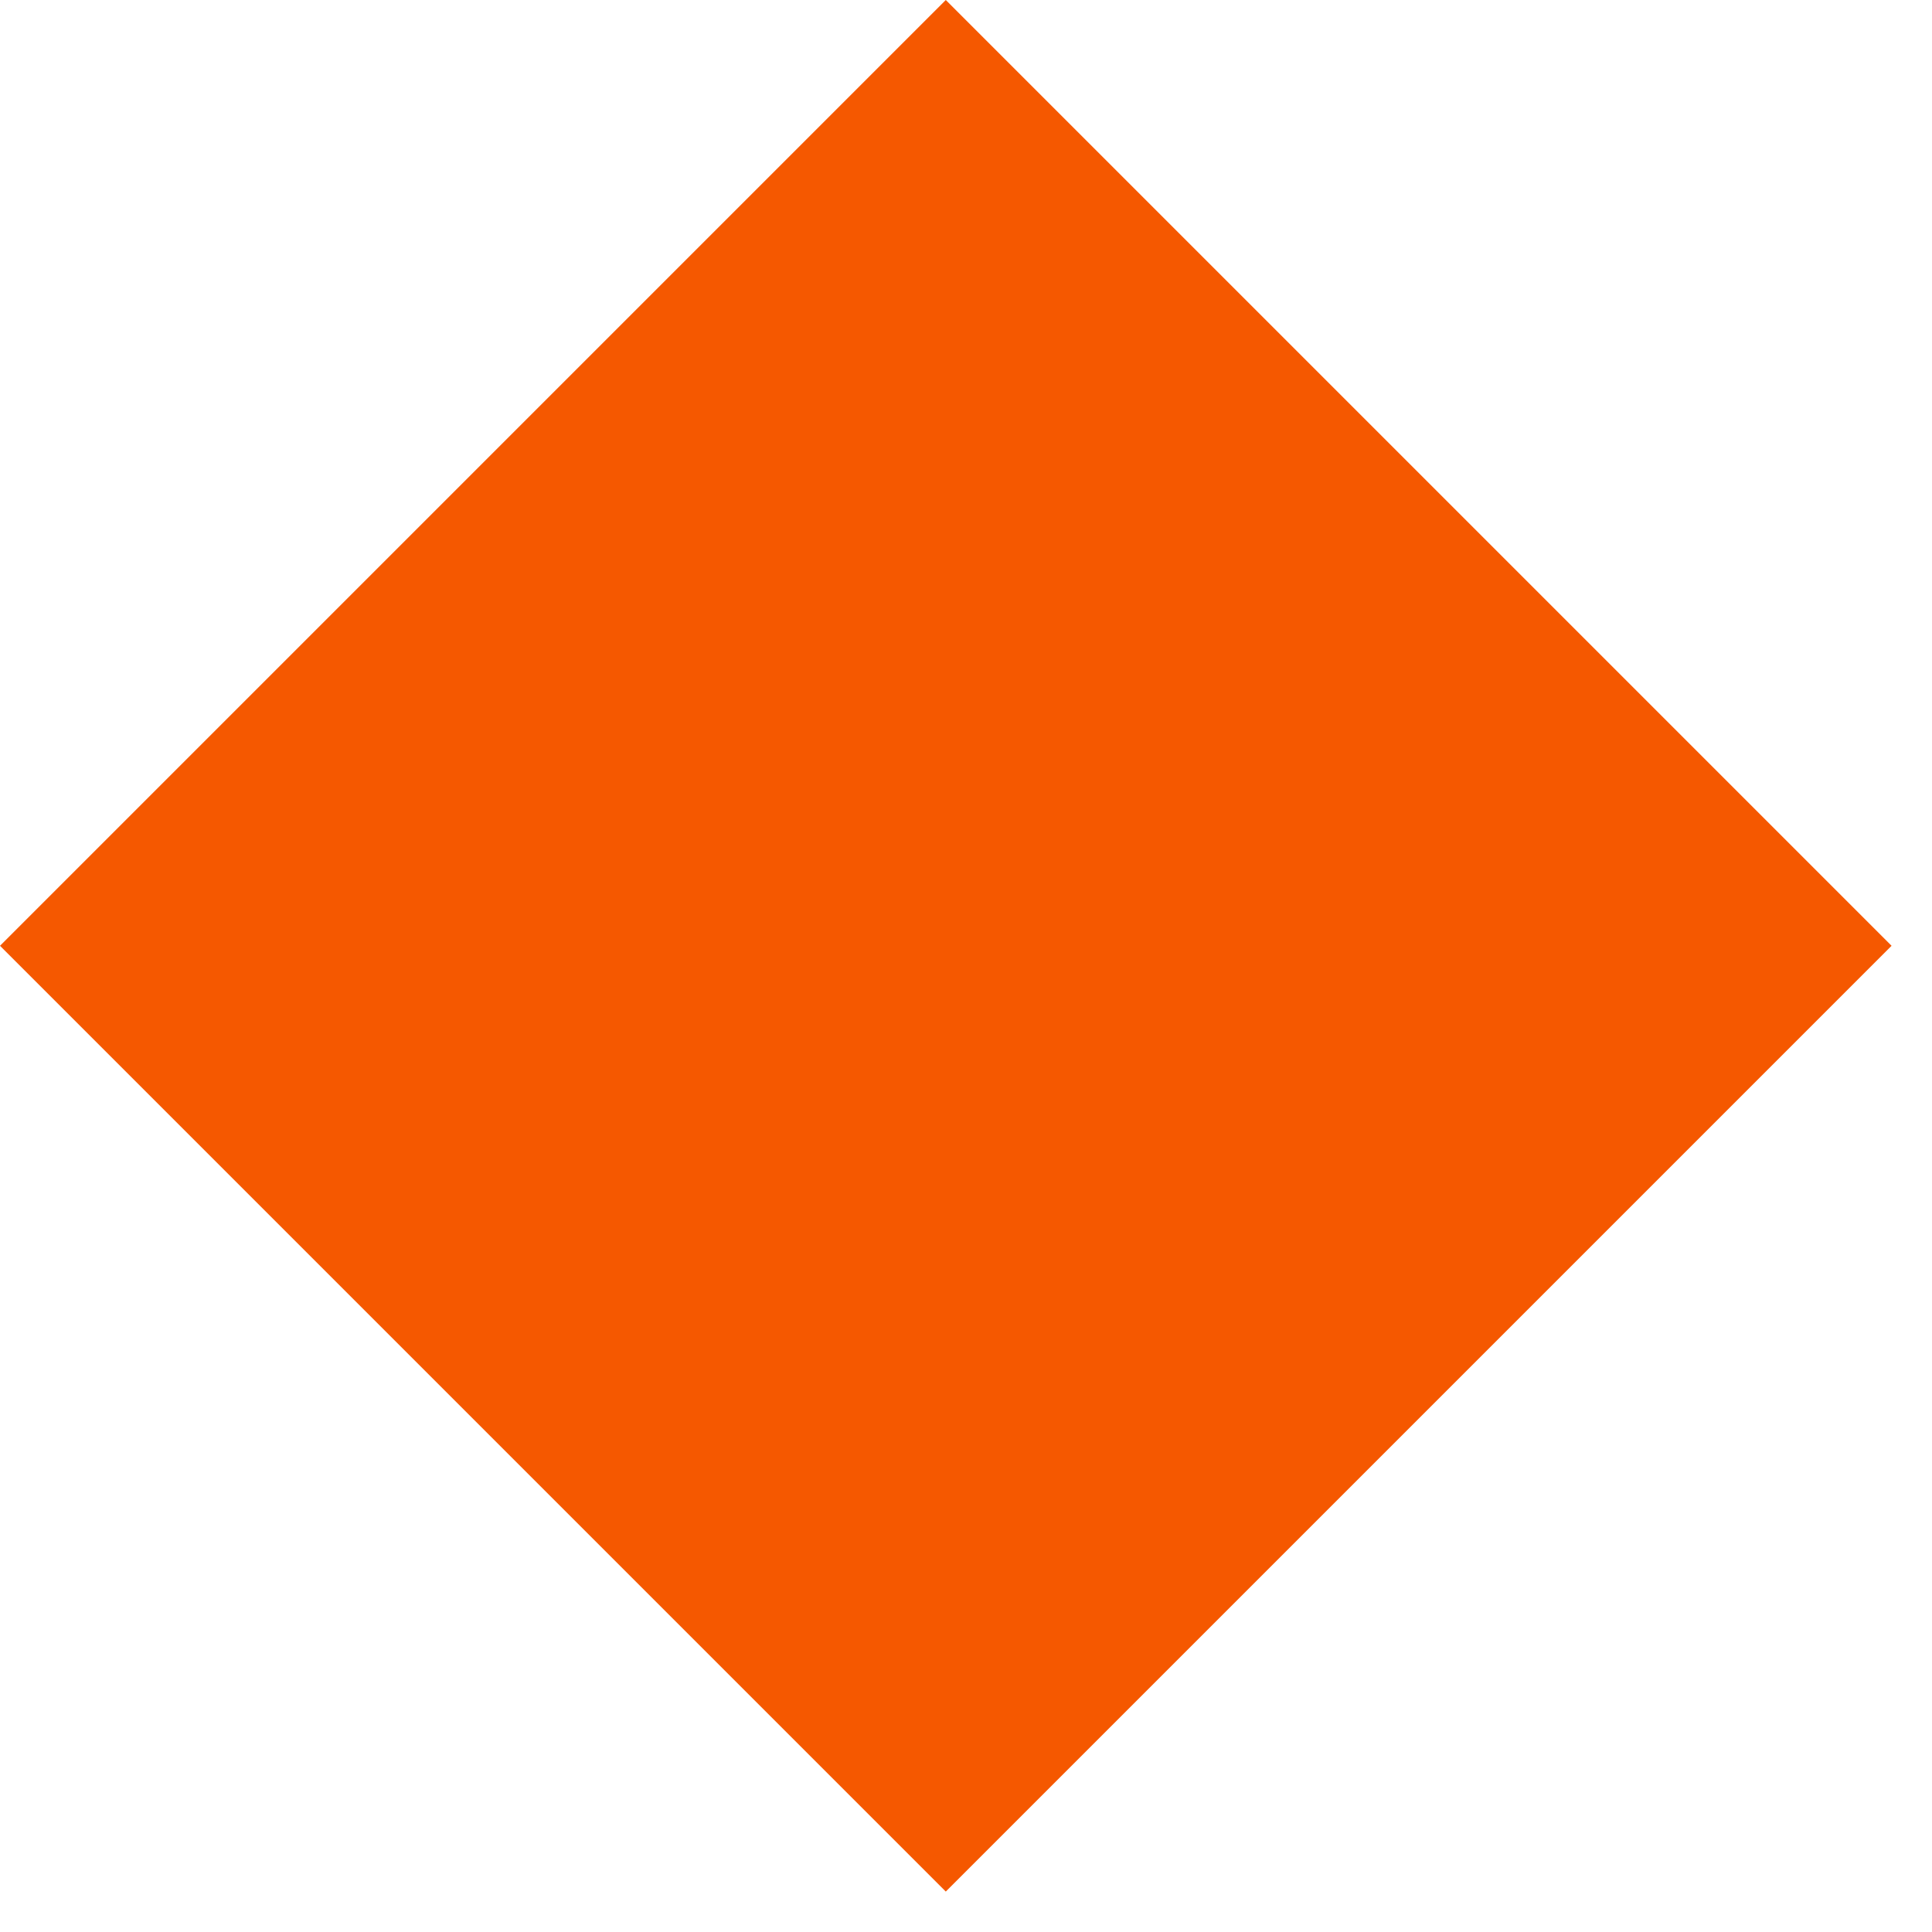
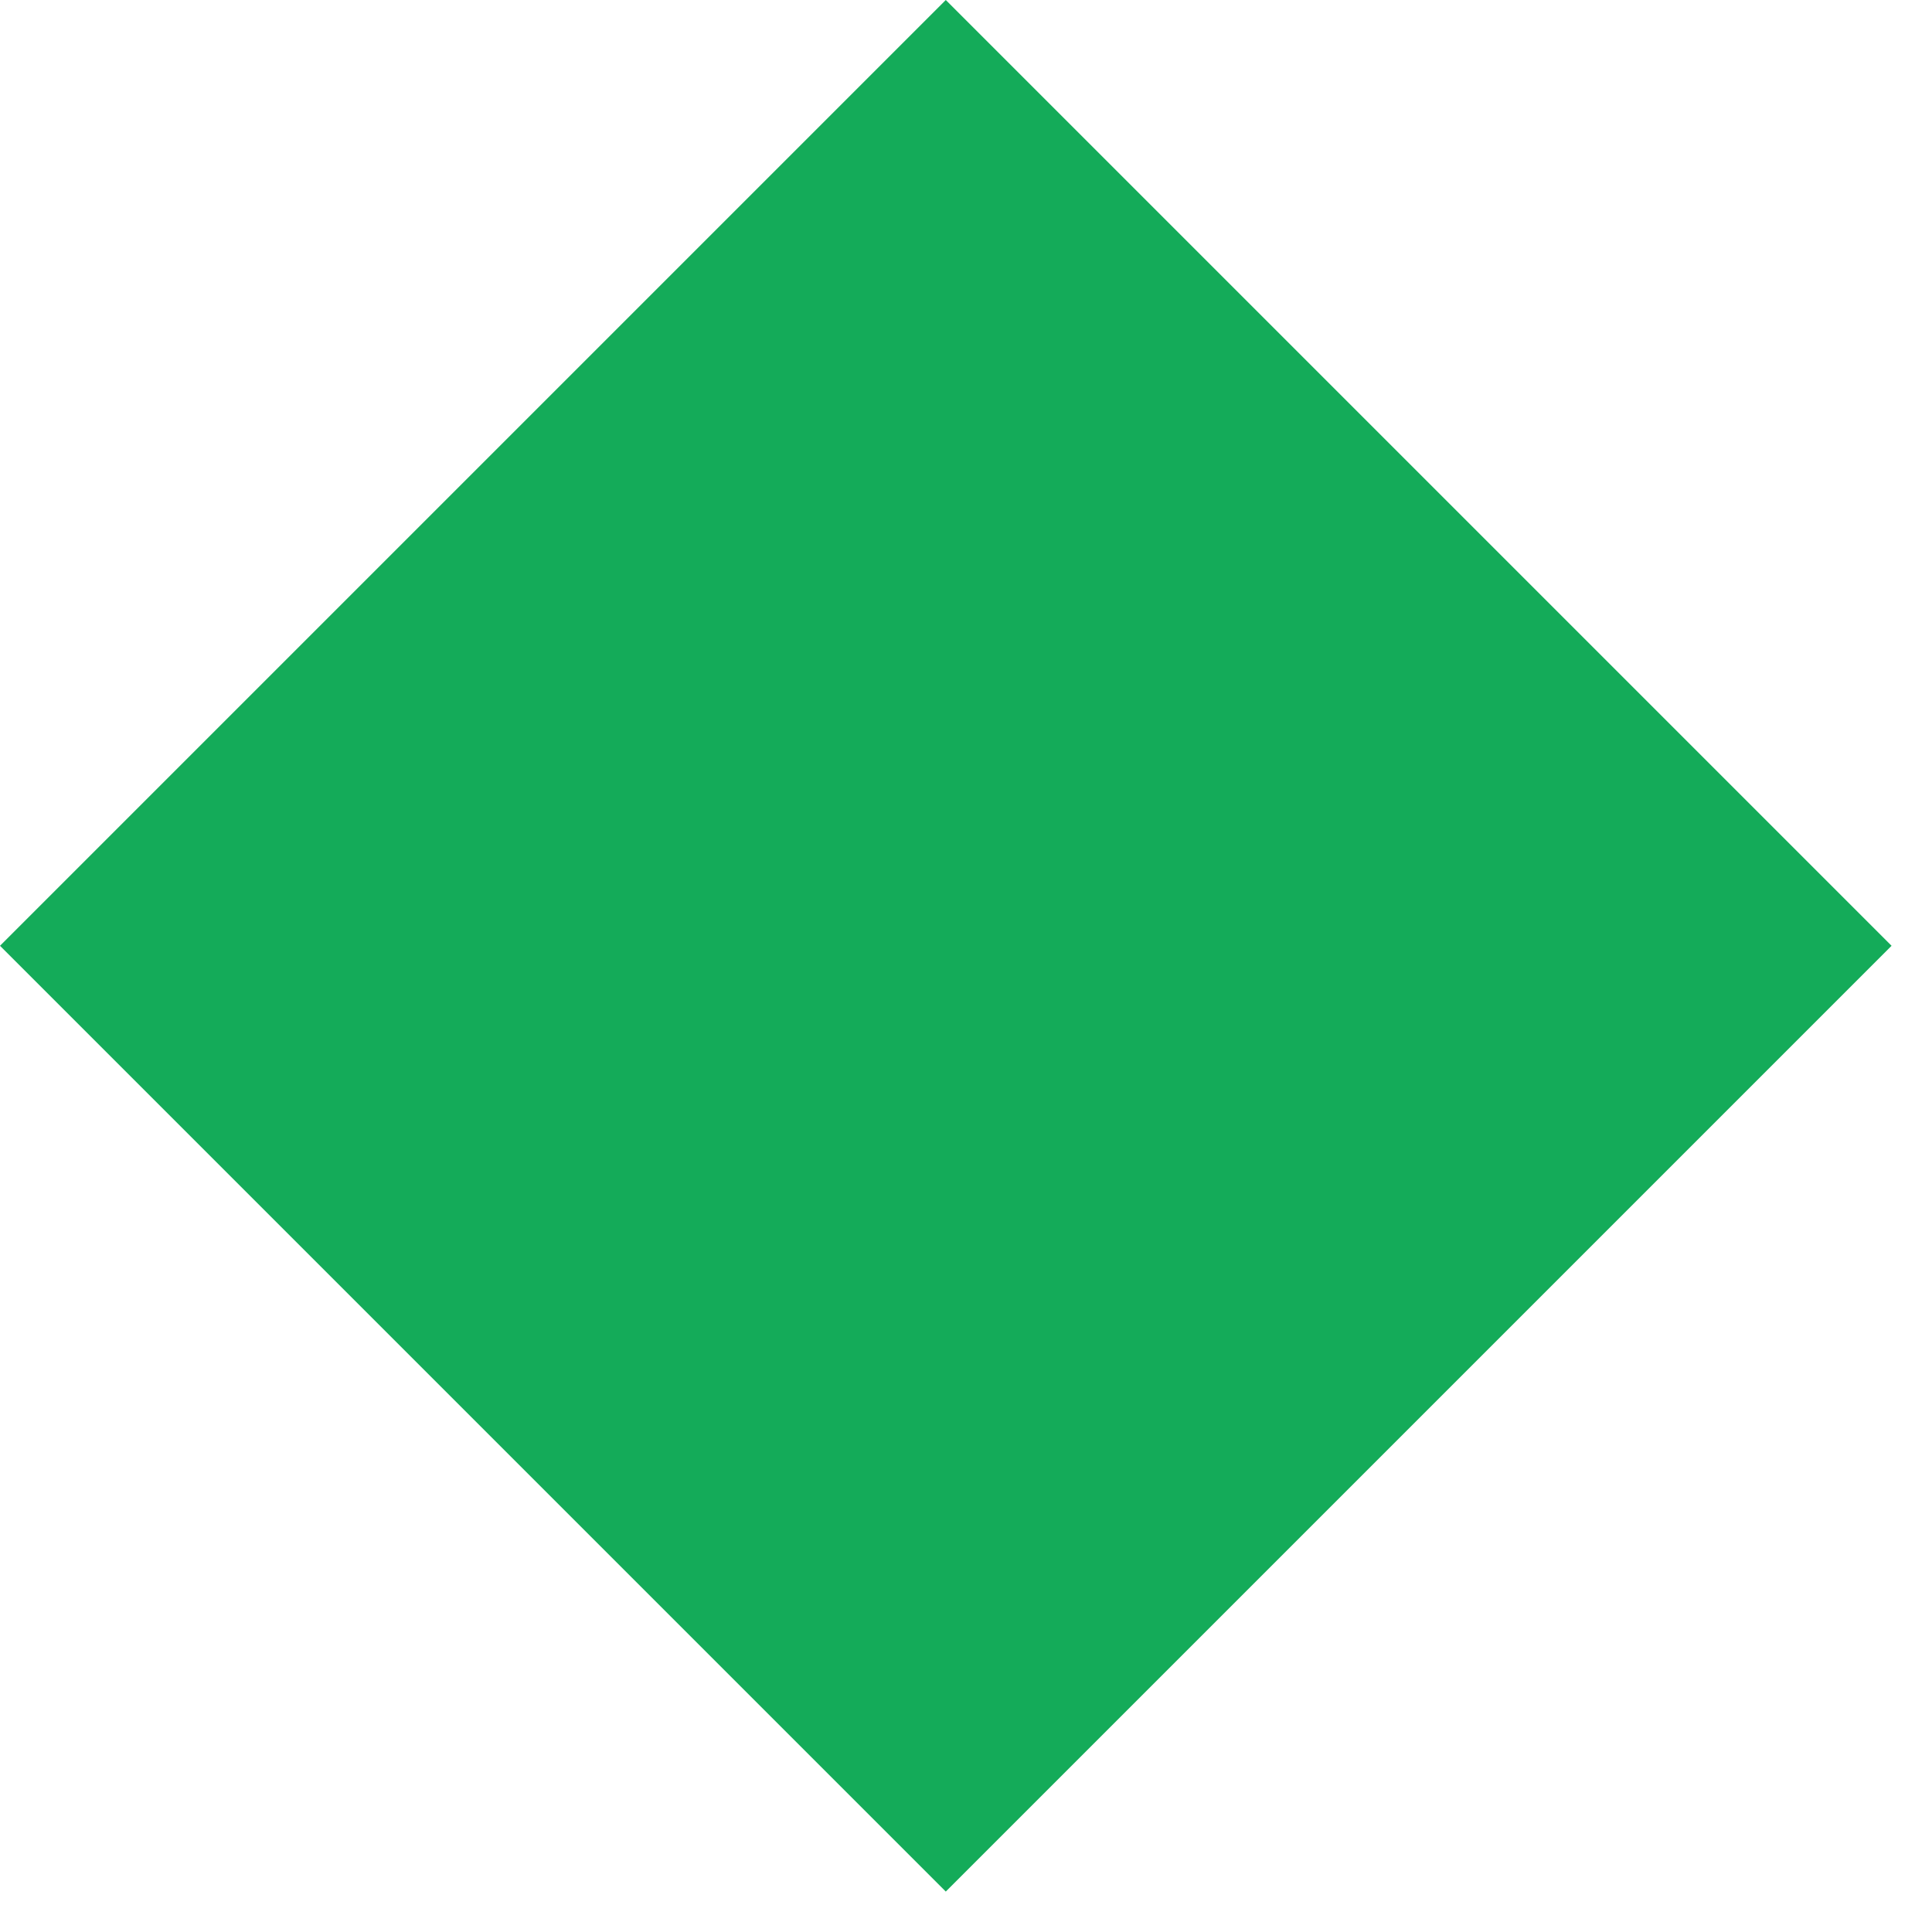
- <svg xmlns="http://www.w3.org/2000/svg" width="26" height="26" viewBox="0 0 26 26" fill="none">
-   <rect y="12.728" width="18" height="18" transform="rotate(-45 0 12.7279)" fill="#F55800" />
+ <svg xmlns="http://www.w3.org/2000/svg" width="26" height="26" viewBox="0 0 26 26" fill="none" version="1.1" id="svg4">
+   <defs id="defs8" />
+   <rect y="12.728" width="18" height="18" transform="rotate(-45 0 12.7279)" fill="#F55800" id="rect2" style="fill:#06a64f;fill-opacity:0.941" />
</svg>
